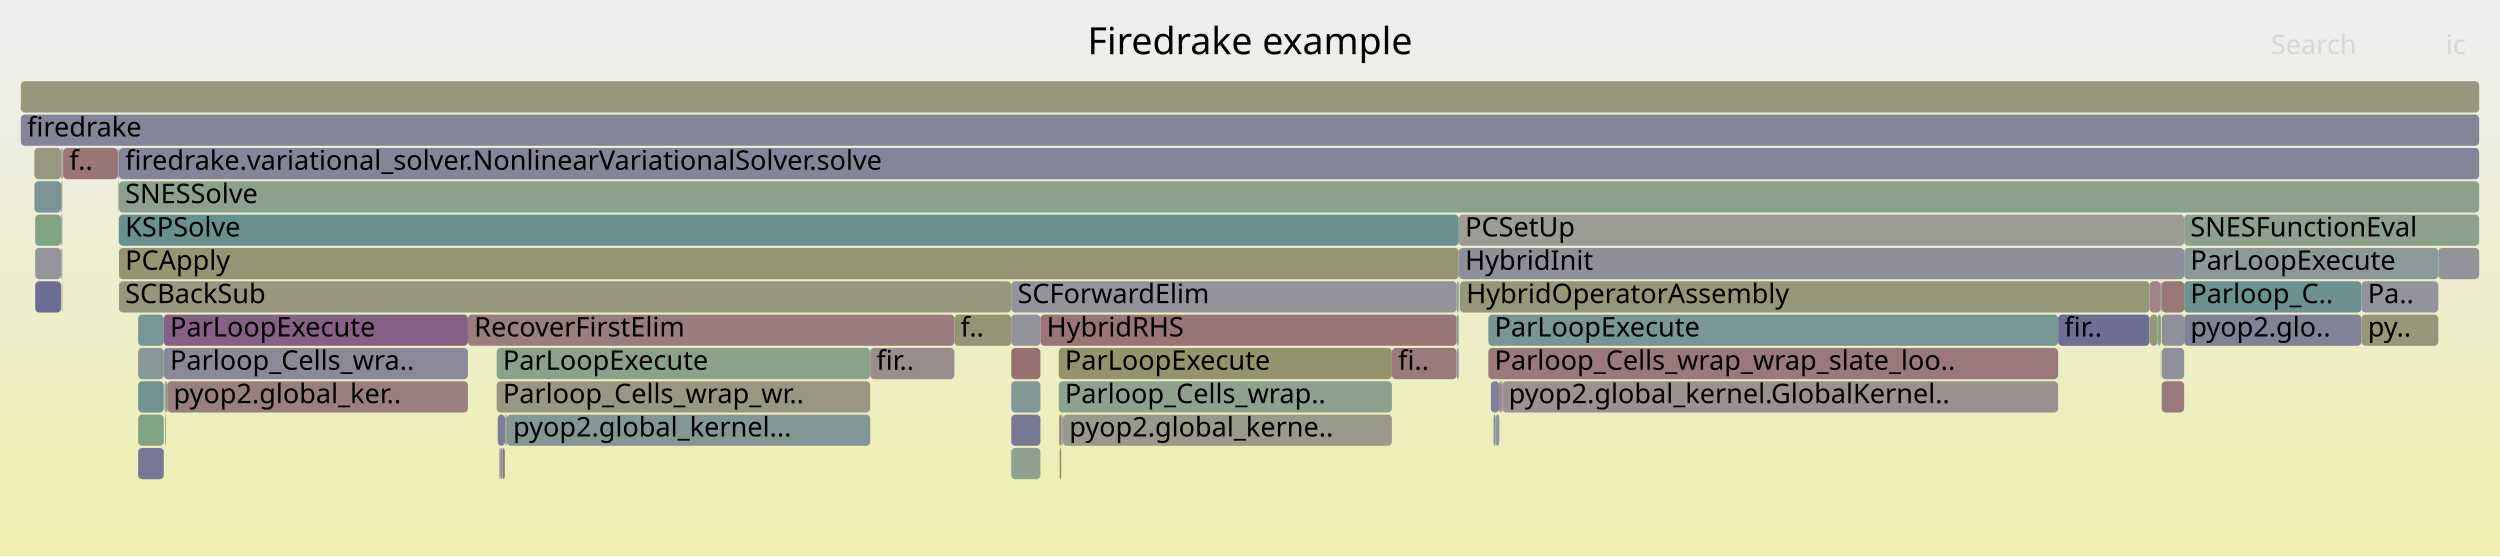
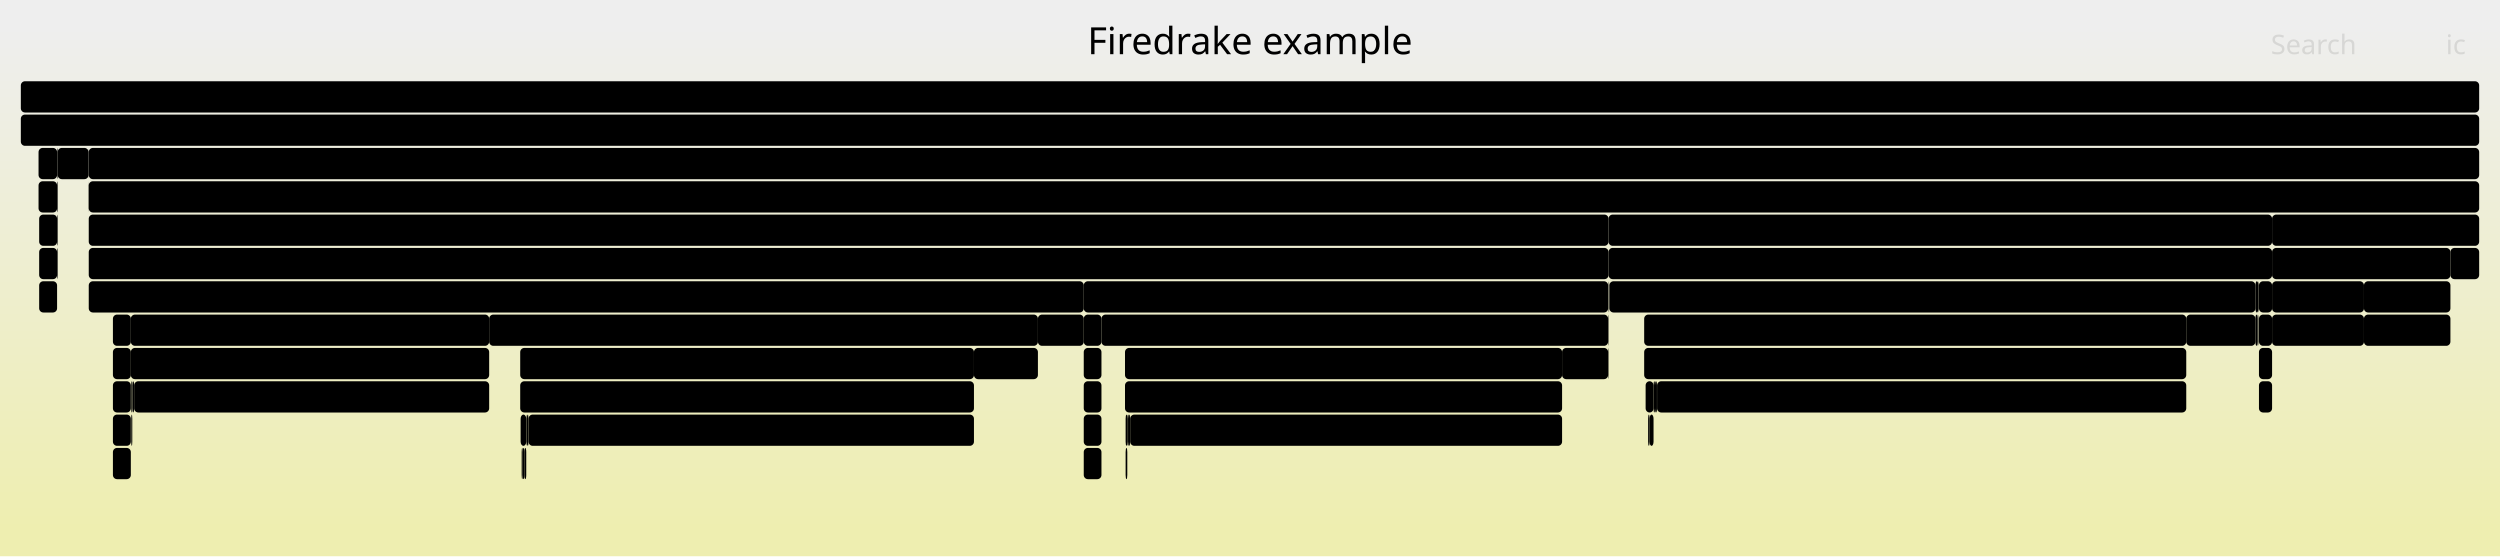
<svg xmlns="http://www.w3.org/2000/svg" version="1.1" width="1200" height="267" viewBox="0 0 1200 267">
  <defs>
    <linearGradient id="background" y1="0" y2="1" x1="0" x2="0">
      <stop stop-color="#eeeeee" offset="5%" />
      <stop stop-color="#eeeeb0" offset="95%" />
    </linearGradient>
  </defs>
  <style type="text/css">
	text { font-family:Verdana; font-size:13px; fill:rgb(0,0,0); }
	#search, #ignorecase { opacity:0.1; cursor:pointer; }
	#search:hover, #search.show, #ignorecase:hover, #ignorecase.show { opacity:1; }
	#subtitle { text-anchor:middle; font-color:rgb(160,160,160); }
	#title { text-anchor:middle; font-size:18px}
	#unzoom { cursor:pointer; }
	#frames &gt; *:hover { stroke:black; stroke-width:0.5; cursor:pointer; }
	.hide { display:none; }
	.parent { opacity:0.5; }
</style>
  <rect x="0.0" y="0" width="1200.0" height="267.0" fill="url(#background)" />
  <text id="title" x="600.00" y="26">Firedrake example</text>
  <text id="details" x="10.00" y="249"> </text>
  <text id="unzoom" x="10.00" y="26" class="hide">Reset Zoom</text>
  <text id="search" x="1090.00" y="26">Search</text>
  <text id="ignorecase" x="1174.00" y="26">ic</text>
  <text id="matched" x="1090.00" y="249"> </text>
  <g id="frames">
    <g>
-       <rect x="238.9" y="199" width="3.5" height="15.0" fill="rgb(124.657,124.657,151.547)" rx="2" ry="2" />
-       <text x="241.88" y="209.5" />
-     </g>
-     <g>
-       <rect x="719.7" y="183" width="0.6" height="15.0" fill="rgb(132.663,93.075,132.663)" rx="2" ry="2" />
-       <text x="722.75" y="193.5" />
-     </g>
-     <g>
-       <rect x="714.4" y="167" width="273.5" height="15.0" fill="rgb(153.155,120.853,120.853)" rx="2" ry="2" />
-       <text x="717.38" y="177.5">Parloop_Cells_wrap_wrap_slate_loo..</text>
-     </g>
-     <g>
-       <rect x="57.1" y="119" width="643.1" height="15.0" fill="rgb(148.909,148.909,113.941)" rx="2" ry="2" />
-       <text x="60.08" y="129.5">PCApply</text>
-     </g>
-     <g>
-       <rect x="700.2" y="103" width="348.2" height="15.0" fill="rgb(155.811,155.811,147.394)" rx="2" ry="2" />
-       <text x="703.25" y="113.5">PCSetUp</text>
-     </g>
-     <g>
-       <rect x="56.6" y="87" width="0.2" height="15.0" fill="rgb(153.814,125.904,125.904)" rx="2" ry="2" />
-       <text x="59.57" y="97.5" />
-     </g>
-     <g>
-       <rect x="716.9" y="199" width="1.0" height="15.0" fill="rgb(124.228,149.244,149.244)" rx="2" ry="2" />
-       <text x="719.92" y="209.5" />
-     </g>
-     <g>
-       <rect x="29.4" y="87" width="0.5" height="15.0" fill="rgb(147.329,159.737,147.329)" rx="2" ry="2" />
-       <text x="32.39" y="97.5" />
-     </g>
-     <g>
-       <rect x="1037.6" y="183" width="10.8" height="15.0" fill="rgb(153.291,121.896,121.896)" rx="2" ry="2" />
-       <text x="1040.57" y="193.5" />
-     </g>
-     <g>
-       <rect x="485.4" y="167" width="14.0" height="15.0" fill="rgb(152.17,113.301,113.301)" rx="2" ry="2" />
-       <text x="488.41" y="177.5" />
-     </g>
-     <g>
-       <rect x="1035.7" y="151" width="1.5" height="15.0" fill="rgb(127.102,163.03,127.102)" rx="2" ry="2" />
-       <text x="1038.72" y="161.5" />
-     </g>
-     <g>
-       <rect x="79.0" y="183" width="0.6" height="15.0" fill="rgb(130.722,162.441,130.722)" rx="2" ry="2" />
-       <text x="82.03" y="193.5" />
-     </g>
-     <g>
-       <rect x="29.7" y="135" width="0.2" height="15.0" fill="rgb(153.668,124.787,124.787)" rx="2" ry="2" />
-       <text x="32.71" y="145.5" />
-     </g>
-     <g>
-       <rect x="16.9" y="119" width="12.4" height="15.0" fill="rgb(147.833,147.833,156.032)" rx="2" ry="2" />
-       <text x="19.88" y="129.5" />
-     </g>
-     <g>
-       <rect x="510.2" y="199" width="157.9" height="15.0" fill="rgb(153.99,153.99,138.568)" rx="2" ry="2" />
-       <text x="513.24" y="209.5">pyop2.global_kerne..</text>
-     </g>
-     <g>
-       <rect x="242.3" y="215" width="0.1" height="15.0" fill="rgb(130.132,162.537,130.132)" rx="2" ry="2" />
-       <text x="245.28" y="225.5" />
-     </g>
-     <g>
-       <rect x="717.9" y="199" width="1.8" height="15.0" fill="rgb(147.265,147.265,155.922)" rx="2" ry="2" />
-       <text x="720.85" y="209.5" />
-     </g>
-     <g>
-       <rect x="508.2" y="167" width="159.9" height="15.0" fill="rgb(147.755,147.755,108.349)" rx="2" ry="2" />
-       <text x="511.16" y="177.5">ParLoopExecute</text>
-     </g>
-     <g>
-       <rect x="239.7" y="215" width="0.5" height="15.0" fill="rgb(135.899,135.899,153.722)" rx="2" ry="2" />
-       <text x="242.71" y="225.5" />
-     </g>
-     <g>
-       <rect x="1037.2" y="151" width="0.1" height="15.0" fill="rgb(136.491,161.501,136.491)" rx="2" ry="2" />
-       <text x="1040.19" y="161.5" />
-     </g>
-     <g>
-       <rect x="508.2" y="183" width="159.9" height="15.0" fill="rgb(141.099,160.751,141.099)" rx="2" ry="2" />
-       <text x="511.16" y="193.5">Parloop_Cells_wrap..</text>
-     </g>
-     <g>
-       <rect x="66.3" y="151" width="12.3" height="15.0" fill="rgb(121.567,148.554,148.554)" rx="2" ry="2" />
-       <text x="69.29" y="161.5" />
-     </g>
-     <g>
-       <rect x="499.4" y="151" width="199.8" height="15.0" fill="rgb(152.589,116.515,116.515)" rx="2" ry="2" />
-       <text x="502.38" y="161.5">HybridRHS</text>
-     </g>
-     <g>
-       <rect x="66.3" y="215" width="12.3" height="15.0" fill="rgb(118.369,118.369,150.329)" rx="2" ry="2" />
-       <text x="69.29" y="225.5" />
-     </g>
-     <g>
-       <rect x="1037.6" y="167" width="10.8" height="15.0" fill="rgb(144.228,144.228,155.335)" rx="2" ry="2" />
-       <text x="1040.57" y="177.5" />
-     </g>
-     <g>
-       <rect x="699.3" y="167" width="0.9" height="15.0" fill="rgb(138.17,152.859,152.859)" rx="2" ry="2" />
-       <text x="702.31" y="177.5" />
-     </g>
-     <g>
-       <rect x="715.6" y="183" width="4.1" height="15.0" fill="rgb(128.678,128.678,152.325)" rx="2" ry="2" />
-       <text x="718.64" y="193.5" />
-     </g>
-     <g>
-       <rect x="700.8" y="135" width="331.0" height="15.0" fill="rgb(150.429,150.429,121.312)" rx="2" ry="2" />
-       <text x="703.78" y="145.5">HybridOperatorAssembly</text>
-     </g>
-     <g>
-       <rect x="242.4" y="199" width="0.2" height="15.0" fill="rgb(123.838,123.838,151.388)" rx="2" ry="2" />
-       <text x="245.41" y="209.5" />
-     </g>
-     <g>
-       <rect x="10.0" y="55" width="1180.0" height="15.0" fill="rgb(132.701,132.701,153.103)" rx="2" ry="2" />
+       <rect x="1084.1" y="135" width="0.2" height="15.0" fill="rgb(0,0,0)" rx="2" ry="2" />
+       <text x="1087.10" y="145.5" />
+     </g>
+     <g>
+       <rect x="18.5" y="87" width="8.9" height="15.0" fill="rgb(0,0,0)" rx="2" ry="2" />
+       <text x="21.50" y="97.5" />
+     </g>
+     <g>
+       <rect x="795.4" y="183" width="254.0" height="15.0" fill="rgb(0,0,0)" rx="2" ry="2" />
+       <text x="798.43" y="193.5">pyop2.global_kernel.GlobalKerne..</text>
+     </g>
+     <g>
+       <rect x="793.7" y="183" width="0.7" height="15.0" fill="rgb(0,0,0)" rx="2" ry="2" />
+       <text x="796.68" y="193.5" />
+     </g>
+     <g>
+       <rect x="540.0" y="167" width="209.8" height="15.0" fill="rgb(0,0,0)" rx="2" ry="2" />
+       <text x="543.05" y="177.5">ParLoopExecute</text>
+     </g>
+     <g>
+       <rect x="498.2" y="151" width="22.0" height="15.0" fill="rgb(0,0,0)" rx="2" ry="2" />
+       <text x="501.20" y="161.5" />
+     </g>
+     <g>
+       <rect x="542.5" y="199" width="207.3" height="15.0" fill="rgb(0,0,0)" rx="2" ry="2" />
+       <text x="545.47" y="209.5">pyop2.global_kernel.Globa..</text>
+     </g>
+     <g>
+       <rect x="540.0" y="183" width="209.8" height="15.0" fill="rgb(0,0,0)" rx="2" ry="2" />
+       <text x="543.05" y="193.5">Parloop_Cells_wrap_wrap_s..</text>
+     </g>
+     <g>
+       <rect x="520.2" y="167" width="8.5" height="15.0" fill="rgb(0,0,0)" rx="2" ry="2" />
+       <text x="523.25" y="177.5" />
+     </g>
+     <g>
+       <rect x="794.9" y="183" width="0.5" height="15.0" fill="rgb(0,0,0)" rx="2" ry="2" />
+       <text x="797.93" y="193.5" />
+     </g>
+     <g>
+       <rect x="252.9" y="199" width="0.6" height="15.0" fill="rgb(0,0,0)" rx="2" ry="2" />
+       <text x="255.92" y="209.5" />
+     </g>
+     <g>
+       <rect x="1049.4" y="151" width="33.2" height="15.0" fill="rgb(0,0,0)" rx="2" ry="2" />
+       <text x="1052.40" y="161.5">fi..</text>
+     </g>
+     <g>
+       <rect x="252.6" y="199" width="0.2" height="15.0" fill="rgb(0,0,0)" rx="2" ry="2" />
+       <text x="255.58" y="209.5" />
+     </g>
+     <g>
+       <rect x="54.2" y="183" width="8.6" height="15.0" fill="rgb(0,0,0)" rx="2" ry="2" />
+       <text x="57.25" y="193.5" />
+     </g>
+     <g>
+       <rect x="520.2" y="215" width="8.5" height="15.0" fill="rgb(0,0,0)" rx="2" ry="2" />
+       <text x="523.25" y="225.5" />
+     </g>
+     <g>
+       <rect x="63.5" y="183" width="0.2" height="15.0" fill="rgb(0,0,0)" rx="2" ry="2" />
+       <text x="66.45" y="193.5" />
+     </g>
+     <g>
+       <rect x="27.4" y="119" width="0.3" height="15.0" fill="rgb(0,0,0)" rx="2" ry="2" />
+       <text x="30.44" y="129.5" />
+     </g>
+     <g>
+       <rect x="253.5" y="199" width="0.2" height="15.0" fill="rgb(0,0,0)" rx="2" ry="2" />
+       <text x="256.53" y="209.5" />
+     </g>
+     <g>
+       <rect x="749.8" y="167" width="22.1" height="15.0" fill="rgb(0,0,0)" rx="2" ry="2" />
+       <text x="752.75" y="177.5" />
+     </g>
+     <g>
+       <rect x="10.0" y="39" width="1180.0" height="15.0" fill="rgb(0,0,0)" rx="2" ry="2" />
+       <text x="13.00" y="49.5" />
+     </g>
+     <g>
+       <rect x="1090.6" y="119" width="85.6" height="15.0" fill="rgb(0,0,0)" rx="2" ry="2" />
+       <text x="1093.61" y="129.5">ParLoopEx..</text>
+     </g>
+     <g>
+       <rect x="63.0" y="183" width="0.5" height="15.0" fill="rgb(0,0,0)" rx="2" ry="2" />
+       <text x="66.02" y="193.5" />
+     </g>
+     <g>
+       <rect x="27.4" y="71" width="0.3" height="15.0" fill="rgb(0,0,0)" rx="2" ry="2" />
+       <text x="30.44" y="81.5" />
+     </g>
+     <g>
+       <rect x="1084.3" y="135" width="6.3" height="15.0" fill="rgb(0,0,0)" rx="2" ry="2" />
+       <text x="1087.30" y="145.5" />
+     </g>
+     <g>
+       <rect x="772.1" y="119" width="318.5" height="15.0" fill="rgb(0,0,0)" rx="2" ry="2" />
+       <text x="775.12" y="129.5">HybridInit</text>
+     </g>
+     <g>
+       <rect x="789.9" y="183" width="3.8" height="15.0" fill="rgb(0,0,0)" rx="2" ry="2" />
+       <text x="792.90" y="193.5" />
+     </g>
+     <g>
+       <rect x="249.9" y="199" width="2.7" height="15.0" fill="rgb(0,0,0)" rx="2" ry="2" />
+       <text x="252.93" y="209.5" />
+     </g>
+     <g>
+       <rect x="467.5" y="167" width="30.7" height="15.0" fill="rgb(0,0,0)" rx="2" ry="2" />
+       <text x="470.45" y="177.5">fi..</text>
+     </g>
+     <g>
+       <rect x="42.6" y="119" width="729.5" height="15.0" fill="rgb(0,0,0)" rx="2" ry="2" />
+       <text x="45.62" y="129.5">PCApply</text>
+     </g>
+     <g>
+       <rect x="520.2" y="199" width="8.5" height="15.0" fill="rgb(0,0,0)" rx="2" ry="2" />
+       <text x="523.25" y="209.5" />
+     </g>
+     <g>
+       <rect x="1084.3" y="151" width="6.3" height="15.0" fill="rgb(0,0,0)" rx="2" ry="2" />
+       <text x="1087.30" y="161.5" />
+     </g>
+     <g>
+       <rect x="789.2" y="151" width="260.2" height="15.0" fill="rgb(0,0,0)" rx="2" ry="2" />
+       <text x="792.20" y="161.5">ParLoopExecute</text>
+     </g>
+     <g>
+       <rect x="54.2" y="167" width="8.6" height="15.0" fill="rgb(0,0,0)" rx="2" ry="2" />
+       <text x="57.25" y="177.5" />
+     </g>
+     <g>
+       <rect x="791.1" y="199" width="0.7" height="15.0" fill="rgb(0,0,0)" rx="2" ry="2" />
+       <text x="794.07" y="209.5" />
+     </g>
+     <g>
+       <rect x="251.7" y="215" width="0.9" height="15.0" fill="rgb(0,0,0)" rx="2" ry="2" />
+       <text x="254.67" y="225.5" />
+     </g>
+     <g>
+       <rect x="18.5" y="71" width="8.9" height="15.0" fill="rgb(0,0,0)" rx="2" ry="2" />
+       <text x="21.50" y="81.5" />
+     </g>
+     <g>
+       <rect x="42.5" y="87" width="0.1" height="15.0" fill="rgb(0,0,0)" rx="2" ry="2" />
+       <text x="45.49" y="97.5" />
+     </g>
+     <g>
+       <rect x="10.0" y="55" width="1180.0" height="15.0" fill="rgb(0,0,0)" rx="2" ry="2" />
      <text x="13.00" y="65.5">firedrake</text>
    </g>
    <g>
-       <rect x="987.9" y="151" width="43.9" height="15.0" fill="rgb(109.803,109.803,148.672)" rx="2" ry="2" />
-       <text x="990.88" y="161.5">fir..</text>
-     </g>
-     <g>
-       <rect x="700.6" y="135" width="0.2" height="15.0" fill="rgb(143.623,160.34,143.623)" rx="2" ry="2" />
-       <text x="703.57" y="145.5" />
-     </g>
-     <g>
-       <rect x="1048.4" y="103" width="141.6" height="15.0" fill="rgb(141.144,160.744,141.144)" rx="2" ry="2" />
-       <text x="1051.36" y="113.5">SNESFunctionEval</text>
-     </g>
-     <g>
-       <rect x="238.4" y="183" width="179.3" height="15.0" fill="rgb(152.219,152.219,129.986)" rx="2" ry="2" />
-       <text x="241.39" y="193.5">Parloop_Cells_wrap_wr..</text>
-     </g>
-     <g>
-       <rect x="508.4" y="199" width="1.0" height="15.0" fill="rgb(154.361,130.098,130.098)" rx="2" ry="2" />
-       <text x="511.45" y="209.5" />
-     </g>
-     <g>
-       <rect x="1032.0" y="151" width="3.7" height="15.0" fill="rgb(150.383,150.383,121.087)" rx="2" ry="2" />
-       <text x="1035.04" y="161.5" />
-     </g>
-     <g>
-       <rect x="29.4" y="71" width="0.5" height="15.0" fill="rgb(139.976,160.934,139.976)" rx="2" ry="2" />
-       <text x="32.39" y="81.5" />
-     </g>
-     <g>
-       <rect x="16.5" y="71" width="12.9" height="15.0" fill="rgb(152.007,152.007,128.956)" rx="2" ry="2" />
-       <text x="19.49" y="81.5" />
-     </g>
-     <g>
-       <rect x="78.6" y="151" width="146.0" height="15.0" fill="rgb(133.938,96.342,133.938)" rx="2" ry="2" />
-       <text x="81.61" y="161.5">ParLoopExecute</text>
-     </g>
-     <g>
-       <rect x="80.3" y="183" width="144.3" height="15.0" fill="rgb(153.973,127.13,127.13)" rx="2" ry="2" />
-       <text x="83.27" y="193.5">pyop2.global_ker..</text>
-     </g>
-     <g>
-       <rect x="66.3" y="167" width="12.3" height="15.0" fill="rgb(135.527,152.174,152.174)" rx="2" ry="2" />
-       <text x="69.29" y="177.5" />
-     </g>
-     <g>
-       <rect x="57.1" y="71" width="1132.9" height="15.0" fill="rgb(133.385,133.385,153.236)" rx="2" ry="2" />
-       <text x="60.08" y="81.5">firedrake.variational_solver.NonlinearVariationalSolver.solve</text>
-     </g>
-     <g>
-       <rect x="509.9" y="199" width="0.3" height="15.0" fill="rgb(109.741,145.488,145.488)" rx="2" ry="2" />
-       <text x="512.85" y="209.5" />
-     </g>
-     <g>
-       <rect x="485.4" y="199" width="14.0" height="15.0" fill="rgb(121.483,121.483,150.932)" rx="2" ry="2" />
-       <text x="488.41" y="209.5" />
-     </g>
-     <g>
-       <rect x="29.4" y="119" width="0.5" height="15.0" fill="rgb(143.099,154.137,154.137)" rx="2" ry="2" />
-       <text x="32.39" y="129.5" />
-     </g>
-     <g>
-       <rect x="485.4" y="215" width="14.0" height="15.0" fill="rgb(145.675,160.006,145.675)" rx="2" ry="2" />
-       <text x="488.41" y="225.5" />
-     </g>
-     <g>
-       <rect x="1048.4" y="151" width="85.1" height="15.0" fill="rgb(128.687,128.687,152.326)" rx="2" ry="2" />
-       <text x="1051.36" y="161.5">pyop2.glo..</text>
-     </g>
-     <g>
-       <rect x="57.1" y="135" width="428.3" height="15.0" fill="rgb(151.202,151.202,125.056)" rx="2" ry="2" />
-       <text x="60.08" y="145.5">SCBackSub</text>
-     </g>
-     <g>
-       <rect x="1037.6" y="151" width="10.8" height="15.0" fill="rgb(144.936,144.936,155.471)" rx="2" ry="2" />
-       <text x="1040.57" y="161.5" />
-     </g>
-     <g>
-       <rect x="243.3" y="199" width="174.4" height="15.0" fill="rgb(130.827,150.955,150.955)" rx="2" ry="2" />
-       <text x="246.26" y="209.5">pyop2.global_kernel...</text>
-     </g>
-     <g>
-       <rect x="1170.4" y="119" width="19.6" height="15.0" fill="rgb(147.355,147.355,155.94)" rx="2" ry="2" />
-       <text x="1173.44" y="129.5" />
-     </g>
-     <g>
-       <rect x="509.4" y="199" width="0.5" height="15.0" fill="rgb(153.905,153.905,138.157)" rx="2" ry="2" />
-       <text x="512.39" y="209.5" />
-     </g>
-     <g>
-       <rect x="720.3" y="183" width="0.5" height="15.0" fill="rgb(109.241,109.241,148.563)" rx="2" ry="2" />
-       <text x="723.33" y="193.5" />
-     </g>
-     <g>
-       <rect x="66.3" y="199" width="12.3" height="15.0" fill="rgb(130.206,162.525,130.206)" rx="2" ry="2" />
-       <text x="69.29" y="209.5" />
-     </g>
-     <g>
-       <rect x="29.4" y="103" width="0.5" height="15.0" fill="rgb(124.511,149.318,149.318)" rx="2" ry="2" />
-       <text x="32.39" y="113.5" />
-     </g>
-     <g>
-       <rect x="485.4" y="183" width="14.0" height="15.0" fill="rgb(130.429,150.852,150.852)" rx="2" ry="2" />
-       <text x="488.41" y="193.5" />
-     </g>
-     <g>
-       <rect x="1037.2" y="135" width="0.1" height="15.0" fill="rgb(147.736,147.736,108.26)" rx="2" ry="2" />
-       <text x="1040.19" y="145.5" />
-     </g>
-     <g>
-       <rect x="57.1" y="87" width="1132.9" height="15.0" fill="rgb(139.458,161.018,139.458)" rx="2" ry="2" />
-       <text x="60.08" y="97.5">SNESSolve</text>
-     </g>
-     <g>
-       <rect x="79.2" y="199" width="0.4" height="15.0" fill="rgb(146.344,159.897,146.344)" rx="2" ry="2" />
-       <text x="82.20" y="209.5" />
-     </g>
-     <g>
-       <rect x="78.6" y="167" width="146.0" height="15.0" fill="rgb(137.342,137.342,154.002)" rx="2" ry="2" />
-       <text x="81.61" y="177.5">Parloop_Cells_wra..</text>
-     </g>
-     <g>
-       <rect x="16.5" y="87" width="12.8" height="15.0" fill="rgb(121.827,148.622,148.622)" rx="2" ry="2" />
-       <text x="19.49" y="97.5" />
-     </g>
-     <g>
-       <rect x="458.1" y="151" width="27.3" height="15.0" fill="rgb(149.242,149.242,115.557)" rx="2" ry="2" />
-       <text x="461.08" y="161.5">f..</text>
-     </g>
-     <g>
-       <rect x="224.6" y="151" width="233.5" height="15.0" fill="rgb(153.842,126.125,126.125)" rx="2" ry="2" />
-       <text x="227.61" y="161.5">RecoverFirstElim</text>
-     </g>
-     <g>
-       <rect x="241.2" y="215" width="1.1" height="15.0" fill="rgb(141.971,116.925,141.971)" rx="2" ry="2" />
-       <text x="244.18" y="225.5" />
-     </g>
-     <g>
-       <rect x="56.8" y="87" width="0.1" height="15.0" fill="rgb(125.222,163.336,125.222)" rx="2" ry="2" />
-       <text x="59.76" y="97.5" />
-     </g>
-     <g>
-       <rect x="714.4" y="151" width="273.5" height="15.0" fill="rgb(121.507,148.539,148.539)" rx="2" ry="2" />
-       <text x="717.38" y="161.5">ParLoopExecute</text>
-     </g>
-     <g>
-       <rect x="699.2" y="151" width="1.0" height="15.0" fill="rgb(138.936,161.103,138.936)" rx="2" ry="2" />
-       <text x="702.16" y="161.5" />
-     </g>
-     <g>
-       <rect x="1133.5" y="135" width="36.9" height="15.0" fill="rgb(147.175,147.175,155.905)" rx="2" ry="2" />
-       <text x="1136.52" y="145.5">Pa..</text>
-     </g>
-     <g>
-       <rect x="29.3" y="87" width="0.1" height="15.0" fill="rgb(121.75,121.75,150.984)" rx="2" ry="2" />
-       <text x="32.26" y="97.5" />
-     </g>
-     <g>
-       <rect x="485.4" y="151" width="14.0" height="15.0" fill="rgb(145.994,145.994,155.676)" rx="2" ry="2" />
-       <text x="488.41" y="161.5" />
-     </g>
-     <g>
-       <rect x="721.1" y="183" width="266.8" height="15.0" fill="rgb(156.332,145.212,145.212)" rx="2" ry="2" />
-       <text x="724.15" y="193.5">pyop2.global_kernel.GlobalKernel..</text>
-     </g>
-     <g>
-       <rect x="30.3" y="71" width="26.3" height="15.0" fill="rgb(152.592,116.538,116.538)" rx="2" ry="2" />
-       <text x="33.31" y="81.5">f..</text>
-     </g>
-     <g>
-       <rect x="508.6" y="215" width="0.8" height="15.0" fill="rgb(148.735,148.735,113.101)" rx="2" ry="2" />
-       <text x="511.62" y="225.5" />
-     </g>
-     <g>
-       <rect x="16.9" y="103" width="12.4" height="15.0" fill="rgb(129.45,162.648,129.45)" rx="2" ry="2" />
-       <text x="19.88" y="113.5" />
-     </g>
-     <g>
-       <rect x="16.9" y="135" width="12.4" height="15.0" fill="rgb(108.865,108.865,148.49)" rx="2" ry="2" />
-       <text x="19.88" y="145.5" />
-     </g>
-     <g>
-       <rect x="1031.8" y="135" width="5.4" height="15.0" fill="rgb(154.791,133.401,133.401)" rx="2" ry="2" />
-       <text x="1034.84" y="145.5" />
-     </g>
-     <g>
-       <rect x="10.0" y="39" width="1180.0" height="15.0" fill="rgb(151.161,151.161,124.855)" rx="2" ry="2" />
-       <text x="13.00" y="49.5" />
-     </g>
-     <g>
-       <rect x="56.6" y="71" width="0.3" height="15.0" fill="rgb(147.527,131.163,147.527)" rx="2" ry="2" />
-       <text x="59.57" y="81.5" />
-     </g>
-     <g>
-       <rect x="56.8" y="103" width="0.1" height="15.0" fill="rgb(156.371,145.514,145.514)" rx="2" ry="2" />
-       <text x="59.76" y="113.5" />
-     </g>
-     <g>
-       <rect x="1048.4" y="135" width="85.1" height="15.0" fill="rgb(108.404,145.142,145.142)" rx="2" ry="2" />
-       <text x="1051.36" y="145.5">Parloop_C..</text>
-     </g>
-     <g>
-       <rect x="29.9" y="71" width="0.2" height="15.0" fill="rgb(130.653,130.653,152.707)" rx="2" ry="2" />
-       <text x="32.88" y="81.5" />
-     </g>
-     <g>
-       <rect x="720.8" y="183" width="0.3" height="15.0" fill="rgb(153.555,123.923,123.923)" rx="2" ry="2" />
-       <text x="723.82" y="193.5" />
-     </g>
-     <g>
-       <rect x="242.6" y="199" width="0.2" height="15.0" fill="rgb(155.918,142.042,142.042)" rx="2" ry="2" />
-       <text x="245.65" y="209.5" />
-     </g>
-     <g>
-       <rect x="1133.5" y="151" width="36.9" height="15.0" fill="rgb(150.073,150.073,119.587)" rx="2" ry="2" />
-       <text x="1136.52" y="161.5">py..</text>
-     </g>
-     <g>
-       <rect x="1037.2" y="167" width="0.1" height="15.0" fill="rgb(152.298,114.288,114.288)" rx="2" ry="2" />
-       <text x="1040.19" y="177.5" />
-     </g>
-     <g>
-       <rect x="56.9" y="71" width="0.2" height="15.0" fill="rgb(111.876,146.042,146.042)" rx="2" ry="2" />
-       <text x="59.92" y="81.5" />
-     </g>
-     <g>
-       <rect x="238.4" y="167" width="179.3" height="15.0" fill="rgb(137.996,161.256,137.996)" rx="2" ry="2" />
-       <text x="241.39" y="177.5">ParLoopExecute</text>
-     </g>
-     <g>
-       <rect x="485.4" y="135" width="213.8" height="15.0" fill="rgb(146.856,146.856,155.843)" rx="2" ry="2" />
-       <text x="488.41" y="145.5">SCForwardElim</text>
-     </g>
-     <g>
-       <rect x="240.2" y="215" width="1.0" height="15.0" fill="rgb(155.189,136.45,136.45)" rx="2" ry="2" />
-       <text x="243.22" y="225.5" />
-     </g>
-     <g>
-       <rect x="57.1" y="103" width="643.1" height="15.0" fill="rgb(104.563,144.146,144.146)" rx="2" ry="2" />
-       <text x="60.08" y="113.5">KSPSolve</text>
-     </g>
-     <g>
-       <rect x="242.8" y="199" width="0.5" height="15.0" fill="rgb(153.679,153.679,137.059)" rx="2" ry="2" />
-       <text x="245.77" y="209.5" />
-     </g>
-     <g>
-       <rect x="1037.3" y="135" width="0.3" height="15.0" fill="rgb(138.402,138.402,154.207)" rx="2" ry="2" />
-       <text x="1040.33" y="145.5" />
-     </g>
-     <g>
-       <rect x="668.1" y="167" width="31.1" height="15.0" fill="rgb(153.489,123.413,123.413)" rx="2" ry="2" />
-       <text x="671.10" y="177.5">fi..</text>
-     </g>
-     <g>
-       <rect x="417.7" y="167" width="40.4" height="15.0" fill="rgb(155.817,141.263,141.263)" rx="2" ry="2" />
-       <text x="420.67" y="177.5">fir..</text>
-     </g>
-     <g>
-       <rect x="66.3" y="183" width="12.3" height="15.0" fill="rgb(115.144,146.889,146.889)" rx="2" ry="2" />
-       <text x="69.29" y="193.5" />
-     </g>
-     <g>
-       <rect x="700.2" y="119" width="348.2" height="15.0" fill="rgb(142.643,142.643,155.028)" rx="2" ry="2" />
-       <text x="703.25" y="129.5">HybridInit</text>
-     </g>
-     <g>
-       <rect x="30.1" y="71" width="0.2" height="15.0" fill="rgb(152.034,112.26,112.26)" rx="2" ry="2" />
-       <text x="33.05" y="81.5" />
-     </g>
-     <g>
-       <rect x="79.6" y="183" width="0.2" height="15.0" fill="rgb(152.546,144.024,152.546)" rx="2" ry="2" />
-       <text x="82.64" y="193.5" />
-     </g>
-     <g>
-       <rect x="1037.6" y="135" width="10.8" height="15.0" fill="rgb(152.872,118.689,118.689)" rx="2" ry="2" />
-       <text x="1040.57" y="145.5" />
-     </g>
-     <g>
-       <rect x="79.8" y="183" width="0.5" height="15.0" fill="rgb(125.044,125.044,151.621)" rx="2" ry="2" />
-       <text x="82.85" y="193.5" />
-     </g>
-     <g>
-       <rect x="699.2" y="135" width="1.0" height="15.0" fill="rgb(146.679,159.843,146.679)" rx="2" ry="2" />
-       <text x="702.16" y="145.5" />
-     </g>
-     <g>
-       <rect x="1048.4" y="119" width="122.0" height="15.0" fill="rgb(140.063,153.35,153.35)" rx="2" ry="2" />
-       <text x="1051.36" y="129.5">ParLoopExecute</text>
-     </g>
-     <g>
-       <rect x="29.6" y="135" width="0.1" height="15.0" fill="rgb(147.812,147.812,108.63)" rx="2" ry="2" />
-       <text x="32.57" y="145.5" />
+       <rect x="1084.0" y="151" width="0.1" height="15.0" fill="rgb(0,0,0)" rx="2" ry="2" />
+       <text x="1086.97" y="161.5" />
+     </g>
+     <g>
+       <rect x="541.9" y="199" width="0.6" height="15.0" fill="rgb(0,0,0)" rx="2" ry="2" />
+       <text x="544.94" y="209.5" />
+     </g>
+     <g>
+       <rect x="54.2" y="199" width="8.6" height="15.0" fill="rgb(0,0,0)" rx="2" ry="2" />
+       <text x="57.25" y="209.5" />
+     </g>
+     <g>
+       <rect x="27.4" y="87" width="0.3" height="15.0" fill="rgb(0,0,0)" rx="2" ry="2" />
+       <text x="30.44" y="97.5" />
+     </g>
+     <g>
+       <rect x="1084.0" y="135" width="0.1" height="15.0" fill="rgb(0,0,0)" rx="2" ry="2" />
+       <text x="1086.97" y="145.5" />
+     </g>
+     <g>
+       <rect x="528.7" y="151" width="243.2" height="15.0" fill="rgb(0,0,0)" rx="2" ry="2" />
+       <text x="531.66" y="161.5">HybridRHS</text>
+     </g>
+     <g>
+       <rect x="42.5" y="71" width="0.1" height="15.0" fill="rgb(0,0,0)" rx="2" ry="2" />
+       <text x="45.49" y="81.5" />
+     </g>
+     <g>
+       <rect x="1176.2" y="119" width="13.8" height="15.0" fill="rgb(0,0,0)" rx="2" ry="2" />
+       <text x="1179.15" y="129.5" />
+     </g>
+     <g>
+       <rect x="771.9" y="135" width="0.2" height="15.0" fill="rgb(0,0,0)" rx="2" ry="2" />
+       <text x="774.88" y="145.5" />
+     </g>
+     <g>
+       <rect x="42.6" y="87" width="1147.4" height="15.0" fill="rgb(0,0,0)" rx="2" ry="2" />
+       <text x="45.62" y="97.5">SNESSolve</text>
+     </g>
+     <g>
+       <rect x="1134.7" y="151" width="41.5" height="15.0" fill="rgb(0,0,0)" rx="2" ry="2" />
+       <text x="1137.67" y="161.5">pyo..</text>
+     </g>
+     <g>
+       <rect x="234.8" y="151" width="263.4" height="15.0" fill="rgb(0,0,0)" rx="2" ry="2" />
+       <text x="237.78" y="161.5">RecoverFirstElim</text>
+     </g>
+     <g>
+       <rect x="249.7" y="167" width="217.8" height="15.0" fill="rgb(0,0,0)" rx="2" ry="2" />
+       <text x="252.67" y="177.5">ParLoopExecute</text>
+     </g>
+     <g>
+       <rect x="520.2" y="135" width="251.7" height="15.0" fill="rgb(0,0,0)" rx="2" ry="2" />
+       <text x="523.25" y="145.5">SCForwardElim</text>
+     </g>
+     <g>
+       <rect x="789.2" y="167" width="260.2" height="15.0" fill="rgb(0,0,0)" rx="2" ry="2" />
+       <text x="792.20" y="177.5">Parloop_Cells_wrap_wrap_slate_l..</text>
+     </g>
+     <g>
+       <rect x="249.7" y="183" width="217.8" height="15.0" fill="rgb(0,0,0)" rx="2" ry="2" />
+       <text x="252.67" y="193.5">Parloop_Cells_wrap_wrap_sl..</text>
+     </g>
+     <g>
+       <rect x="18.8" y="119" width="8.6" height="15.0" fill="rgb(0,0,0)" rx="2" ry="2" />
+       <text x="21.81" y="129.5" />
+     </g>
+     <g>
+       <rect x="520.2" y="151" width="8.5" height="15.0" fill="rgb(0,0,0)" rx="2" ry="2" />
+       <text x="523.25" y="161.5" />
+     </g>
+     <g>
+       <rect x="772.5" y="135" width="310.1" height="15.0" fill="rgb(0,0,0)" rx="2" ry="2" />
+       <text x="775.51" y="145.5">HybridOperatorAssembly</text>
+     </g>
+     <g>
+       <rect x="1084.3" y="183" width="6.3" height="15.0" fill="rgb(0,0,0)" rx="2" ry="2" />
+       <text x="1087.30" y="193.5" />
+     </g>
+     <g>
+       <rect x="250.4" y="215" width="0.5" height="15.0" fill="rgb(0,0,0)" rx="2" ry="2" />
+       <text x="253.43" y="225.5" />
+     </g>
+     <g>
+       <rect x="54.2" y="151" width="8.6" height="15.0" fill="rgb(0,0,0)" rx="2" ry="2" />
+       <text x="57.25" y="161.5" />
+     </g>
+     <g>
+       <rect x="42.6" y="135" width="477.6" height="15.0" fill="rgb(0,0,0)" rx="2" ry="2" />
+       <text x="45.62" y="145.5">SCBackSub</text>
+     </g>
+     <g>
+       <rect x="42.6" y="103" width="729.5" height="15.0" fill="rgb(0,0,0)" rx="2" ry="2" />
+       <text x="45.62" y="113.5">KSPSolve</text>
+     </g>
+     <g>
+       <rect x="63.7" y="183" width="0.1" height="15.0" fill="rgb(0,0,0)" rx="2" ry="2" />
+       <text x="66.67" y="193.5" />
+     </g>
+     <g>
+       <rect x="250.9" y="215" width="0.8" height="15.0" fill="rgb(0,0,0)" rx="2" ry="2" />
+       <text x="253.85" y="225.5" />
+     </g>
+     <g>
+       <rect x="18.8" y="135" width="8.6" height="15.0" fill="rgb(0,0,0)" rx="2" ry="2" />
+       <text x="21.81" y="145.5" />
+     </g>
+     <g>
+       <rect x="771.9" y="151" width="0.2" height="15.0" fill="rgb(0,0,0)" rx="2" ry="2" />
+       <text x="774.88" y="161.5" />
+     </g>
+     <g>
+       <rect x="771.9" y="167" width="0.2" height="15.0" fill="rgb(0,0,0)" rx="2" ry="2" />
+       <text x="774.88" y="177.5" />
+     </g>
+     <g>
+       <rect x="63.0" y="199" width="0.5" height="15.0" fill="rgb(0,0,0)" rx="2" ry="2" />
+       <text x="66.02" y="209.5" />
+     </g>
+     <g>
+       <rect x="1083.6" y="151" width="0.4" height="15.0" fill="rgb(0,0,0)" rx="2" ry="2" />
+       <text x="1086.61" y="161.5" />
+     </g>
+     <g>
+       <rect x="1090.6" y="103" width="99.4" height="15.0" fill="rgb(0,0,0)" rx="2" ry="2" />
+       <text x="1093.61" y="113.5">SNESFuncti..</text>
+     </g>
+     <g>
+       <rect x="541.1" y="199" width="0.8" height="15.0" fill="rgb(0,0,0)" rx="2" ry="2" />
+       <text x="544.12" y="209.5" />
+     </g>
+     <g>
+       <rect x="540.3" y="199" width="0.8" height="15.0" fill="rgb(0,0,0)" rx="2" ry="2" />
+       <text x="543.29" y="209.5" />
+     </g>
+     <g>
+       <rect x="27.4" y="103" width="0.3" height="15.0" fill="rgb(0,0,0)" rx="2" ry="2" />
+       <text x="30.44" y="113.5" />
+     </g>
+     <g>
+       <rect x="520.2" y="183" width="8.5" height="15.0" fill="rgb(0,0,0)" rx="2" ry="2" />
+       <text x="523.25" y="193.5" />
+     </g>
+     <g>
+       <rect x="253.7" y="199" width="213.8" height="15.0" fill="rgb(0,0,0)" rx="2" ry="2" />
+       <text x="256.66" y="209.5">pyop2.global_kernel.Globa..</text>
+     </g>
+     <g>
+       <rect x="772.4" y="135" width="0.1" height="15.0" fill="rgb(0,0,0)" rx="2" ry="2" />
+       <text x="775.36" y="145.5" />
+     </g>
+     <g>
+       <rect x="1084.3" y="167" width="6.3" height="15.0" fill="rgb(0,0,0)" rx="2" ry="2" />
+       <text x="1087.30" y="177.5" />
+     </g>
+     <g>
+       <rect x="794.4" y="183" width="0.5" height="15.0" fill="rgb(0,0,0)" rx="2" ry="2" />
+       <text x="797.44" y="193.5" />
+     </g>
+     <g>
+       <rect x="772.1" y="103" width="318.5" height="15.0" fill="rgb(0,0,0)" rx="2" ry="2" />
+       <text x="775.12" y="113.5">PCSetUp</text>
+     </g>
+     <g>
+       <rect x="1082.6" y="135" width="1.4" height="15.0" fill="rgb(0,0,0)" rx="2" ry="2" />
+       <text x="1085.60" y="145.5" />
+     </g>
+     <g>
+       <rect x="1082.6" y="151" width="1.0" height="15.0" fill="rgb(0,0,0)" rx="2" ry="2" />
+       <text x="1085.60" y="161.5" />
+     </g>
+     <g>
+       <rect x="252.8" y="199" width="0.1" height="15.0" fill="rgb(0,0,0)" rx="2" ry="2" />
+       <text x="255.79" y="209.5" />
+     </g>
+     <g>
+       <rect x="42.6" y="71" width="1147.4" height="15.0" fill="rgb(0,0,0)" rx="2" ry="2" />
+       <text x="45.62" y="81.5">firedrake.variational_solver.NonlinearVariationalSolver.solve</text>
+     </g>
+     <g>
+       <rect x="62.8" y="167" width="172.0" height="15.0" fill="rgb(0,0,0)" rx="2" ry="2" />
+       <text x="65.75" y="177.5">Parloop_Cells_wrap_w..</text>
+     </g>
+     <g>
+       <rect x="63.8" y="183" width="0.6" height="15.0" fill="rgb(0,0,0)" rx="2" ry="2" />
+       <text x="66.80" y="193.5" />
+     </g>
+     <g>
+       <rect x="62.8" y="151" width="172.0" height="15.0" fill="rgb(0,0,0)" rx="2" ry="2" />
+       <text x="65.75" y="161.5">ParLoopExecute</text>
+     </g>
+     <g>
+       <rect x="1134.7" y="135" width="41.5" height="15.0" fill="rgb(0,0,0)" rx="2" ry="2" />
+       <text x="1137.67" y="145.5">Par..</text>
+     </g>
+     <g>
+       <rect x="54.2" y="215" width="8.6" height="15.0" fill="rgb(0,0,0)" rx="2" ry="2" />
+       <text x="57.25" y="225.5" />
+     </g>
+     <g>
+       <rect x="27.7" y="71" width="14.8" height="15.0" fill="rgb(0,0,0)" rx="2" ry="2" />
+       <text x="30.67" y="81.5" />
+     </g>
+     <g>
+       <rect x="540.3" y="215" width="0.8" height="15.0" fill="rgb(0,0,0)" rx="2" ry="2" />
+       <text x="543.29" y="225.5" />
+     </g>
+     <g>
+       <rect x="18.8" y="103" width="8.6" height="15.0" fill="rgb(0,0,0)" rx="2" ry="2" />
+       <text x="21.81" y="113.5" />
+     </g>
+     <g>
+       <rect x="64.4" y="183" width="170.4" height="15.0" fill="rgb(0,0,0)" rx="2" ry="2" />
+       <text x="67.42" y="193.5">pyop2.global_kernel...</text>
+     </g>
+     <g>
+       <rect x="1090.6" y="135" width="44.1" height="15.0" fill="rgb(0,0,0)" rx="2" ry="2" />
+       <text x="1093.61" y="145.5">Par..</text>
+     </g>
+     <g>
+       <rect x="791.8" y="199" width="1.9" height="15.0" fill="rgb(0,0,0)" rx="2" ry="2" />
+       <text x="794.85" y="209.5" />
+     </g>
+     <g>
+       <rect x="1090.6" y="151" width="44.1" height="15.0" fill="rgb(0,0,0)" rx="2" ry="2" />
+       <text x="1093.61" y="161.5">pyo..</text>
    </g>
  </g>
</svg>
